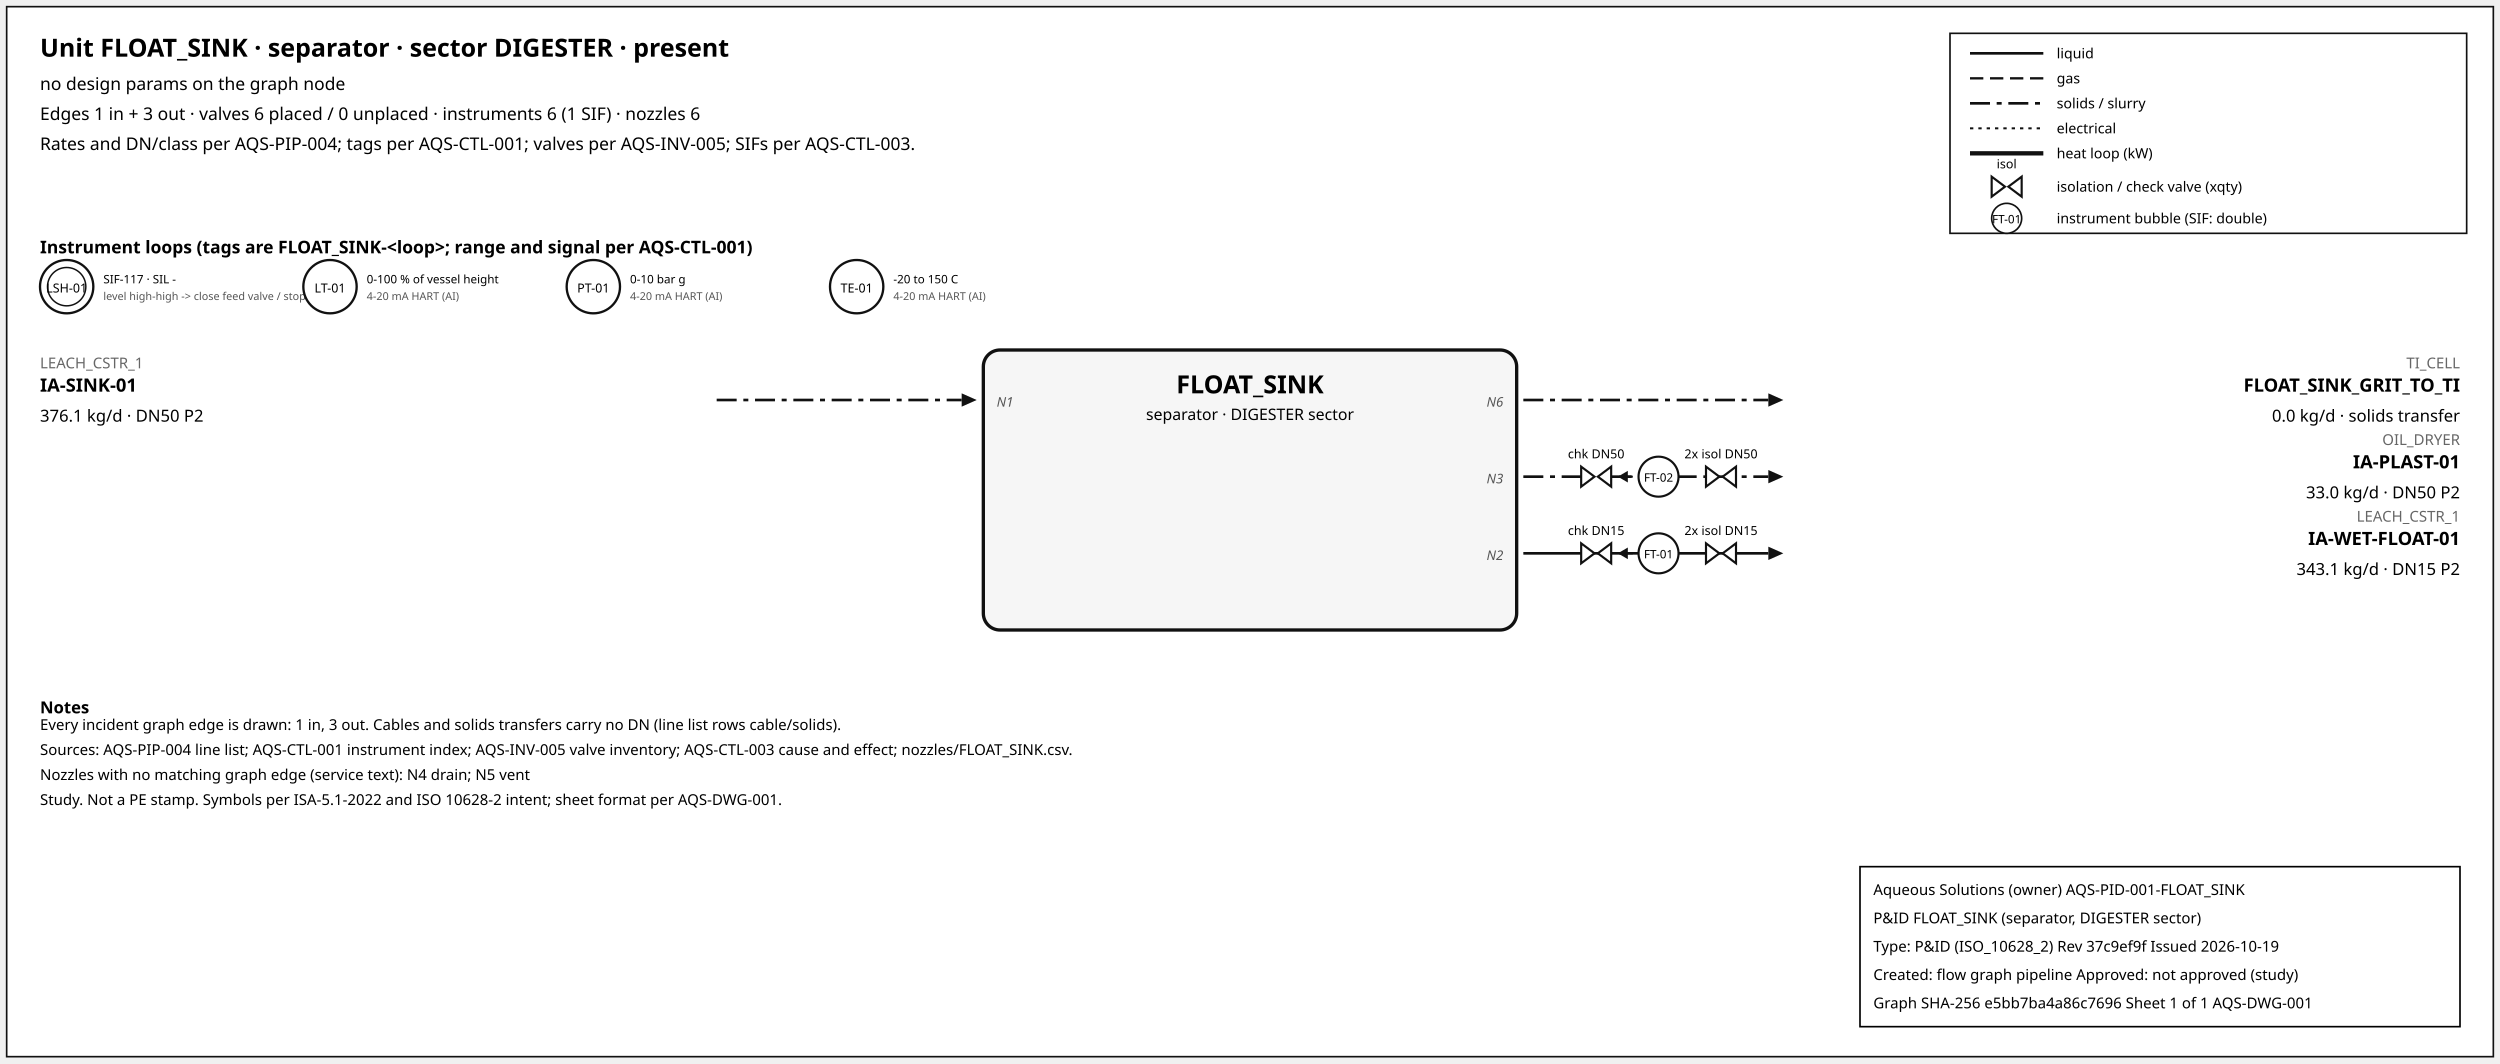
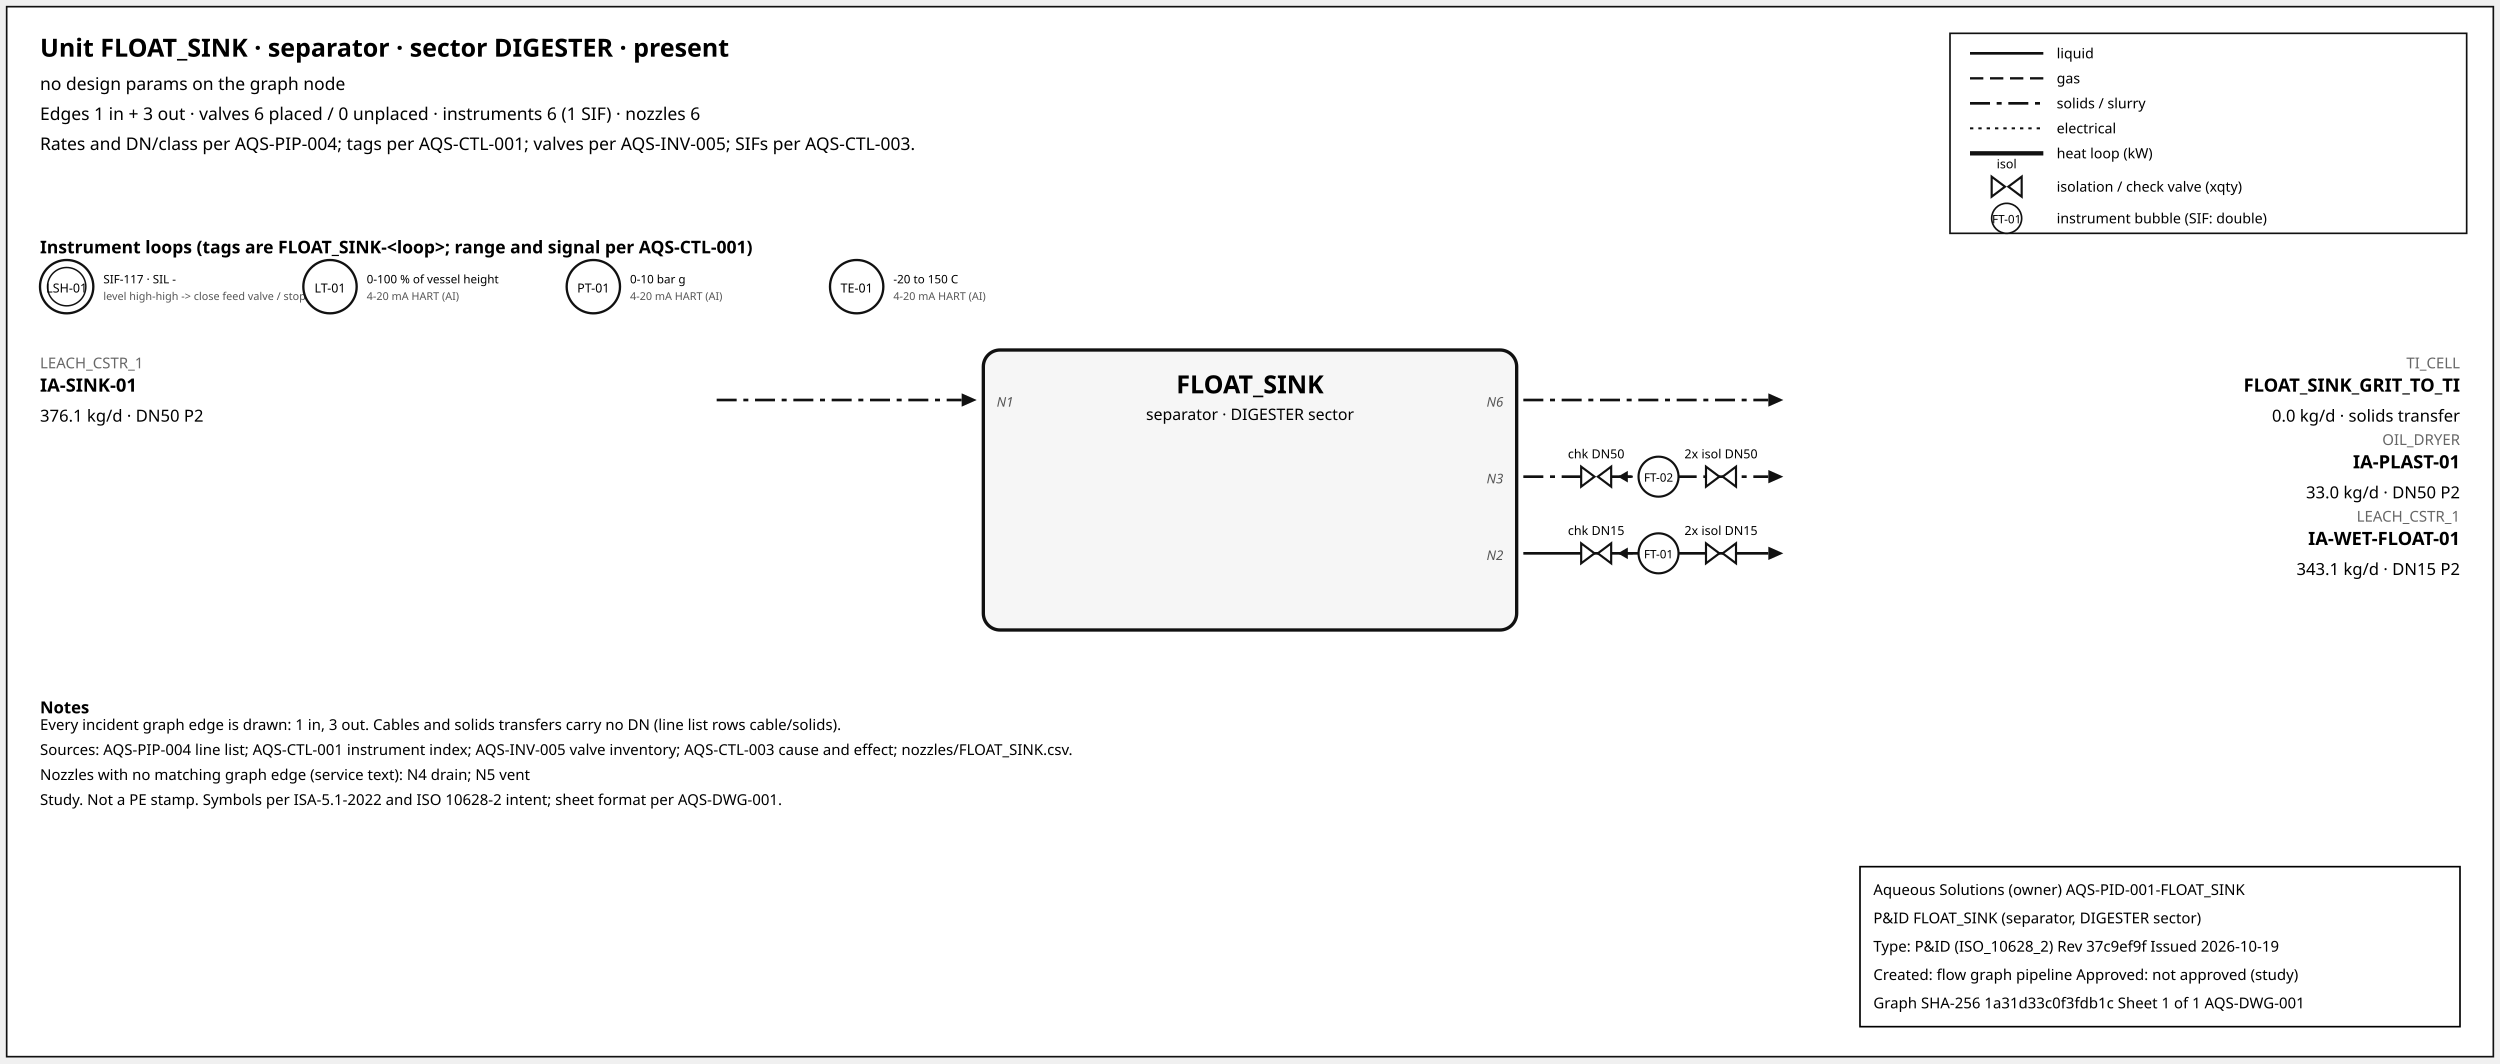
<svg xmlns="http://www.w3.org/2000/svg" width="1500" height="638" font-family="sans-serif">
  <rect x="4" y="4" width="1492" height="630" fill="white" stroke="#111" />
  <text x="24" y="34" font-size="15" font-weight="600">Unit FLOAT_SINK · separator · sector DIGESTER · present</text>
  <text x="24" y="54" font-size="10.5">no design params on the graph node</text>
  <text x="24" y="72" font-size="10.5">Edges 1 in + 3 out · valves 6 placed / 0 unplaced · instruments 6 (1 SIF) · nozzles 6</text>
  <text x="24" y="90" font-size="10.5">Rates and DN/class per AQS-PIP-004; tags per AQS-CTL-001; valves per AQS-INV-005; SIFs per AQS-CTL-003.</text>
  <rect x="1170" y="20" width="310" height="120" fill="white" stroke="#111" />
  <line x1="1182" y1="32" x2="1226" y2="32" stroke="#111" stroke-width="1.6" />
  <text x="1234" y="35" font-size="8.5">liquid</text>
  <line x1="1182" y1="47" x2="1226" y2="47" stroke="#111" stroke-width="1.4" stroke-dasharray="8,4" />
  <text x="1234" y="50" font-size="8.5">gas</text>
  <line x1="1182" y1="62" x2="1226" y2="62" stroke="#111" stroke-width="1.6" stroke-dasharray="12,4,3,4" />
  <text x="1234" y="65" font-size="8.5">solids / slurry</text>
  <line x1="1182" y1="77" x2="1226" y2="77" stroke="#111" stroke-width="1.2" stroke-dasharray="2,3" />
  <text x="1234" y="80" font-size="8.5">electrical</text>
  <line x1="1182" y1="92" x2="1226" y2="92" stroke="#111" stroke-width="2.6" />
  <text x="1234" y="95" font-size="8.5">heat loop (kW)</text>
  <path d="M 1195.0,106 L 1203.0,112 L 1195.0,118 Z M 1213.0,106 L 1205.0,112 L 1213.0,118 Z" fill="white" stroke="#111" stroke-width="1.3" />
  <text x="1204.0" y="101.0" font-size="7.5" text-anchor="middle">isol</text>
  <text x="1234" y="115" font-size="8.5">isolation / check valve (xqty)</text>
  <circle cx="1204" cy="131" r="9" fill="white" stroke="#111" />
  <text x="1204" y="134" font-size="7" text-anchor="middle">FT-01</text>
  <text x="1234" y="134" font-size="8.5">instrument bubble (SIF: double)</text>
  <text x="24" y="152" font-size="10.5" font-weight="600">Instrument loops (tags are FLOAT_SINK-&lt;loop&gt;; range and signal per AQS-CTL-001)</text>
  <circle cx="40" cy="172" r="16" fill="white" stroke="#111" stroke-width="1.4" />
  <circle cx="40" cy="172" r="11.5" fill="none" stroke="#111" stroke-width="0.9" />
  <text x="40" y="175.5" font-size="7.5" text-anchor="middle">LSH-01</text>
  <text x="62" y="170" font-size="7">SIF-117 · SIL -</text>
  <text x="62" y="180" font-size="6.5" fill="#555">level high-high -&gt; close feed valve / stop f</text>
  <circle cx="198" cy="172" r="16" fill="white" stroke="#111" stroke-width="1.4" />
  <text x="198" y="175.5" font-size="7.5" text-anchor="middle">LT-01</text>
  <text x="220" y="170" font-size="7">0-100 % of vessel height</text>
  <text x="220" y="180" font-size="6.5" fill="#555">4-20 mA HART (AI)</text>
  <circle cx="356" cy="172" r="16" fill="white" stroke="#111" stroke-width="1.4" />
  <text x="356" y="175.5" font-size="7.5" text-anchor="middle">PT-01</text>
  <text x="378" y="170" font-size="7">0-10 bar g</text>
  <text x="378" y="180" font-size="6.5" fill="#555">4-20 mA HART (AI)</text>
  <circle cx="514" cy="172" r="16" fill="white" stroke="#111" stroke-width="1.4" />
  <text x="514" y="175.5" font-size="7.5" text-anchor="middle">TE-01</text>
  <text x="536" y="170" font-size="7">-20 to 150 C</text>
  <text x="536" y="180" font-size="6.5" fill="#555">4-20 mA HART (AI)</text>
  <rect x="590" y="210" width="320" height="168" rx="10" fill="#f6f6f6" stroke="#111" stroke-width="2" />
  <text x="750.0" y="236" font-size="15" font-weight="700" text-anchor="middle">FLOAT_SINK</text>
  <text x="750.0" y="252" font-size="9.5" text-anchor="middle">separator · DIGESTER sector</text>
  <line x1="430" y1="240" x2="577" y2="240" stroke="#111" stroke-width="1.6" stroke-dasharray="12,4,3,4" class="edge-in" />
  <polygon points="586,240 577,236 577,244" fill="#111" />
  <text x="24" y="221" font-size="9" fill="#666" text-anchor="start">LEACH_CSTR_1</text>
  <text x="24" y="235" font-size="11" font-weight="600" text-anchor="start">IA-SINK-01</text>
  <text x="24" y="253" font-size="10" text-anchor="start">376.1 kg/d · DN50 P2</text>
  <text x="598" y="244" font-size="8" font-style="italic" fill="#555" text-anchor="start">N1</text>
  <line x1="914" y1="240" x2="1061" y2="240" stroke="#111" stroke-width="1.6" stroke-dasharray="12,4,3,4" class="edge-out" />
  <polygon points="1070,240 1061,236 1061,244" fill="#111" />
  <text x="1476" y="221" font-size="9" fill="#666" text-anchor="end">TI_CELL</text>
  <text x="1476" y="235" font-size="11" font-weight="600" text-anchor="end">FLOAT_SINK_GRIT_TO_TI</text>
  <text x="1476" y="253" font-size="10" text-anchor="end">0.0 kg/d · solids transfer</text>
  <text x="902" y="244" font-size="8" font-style="italic" fill="#555" text-anchor="end">N6</text>
  <line x1="914" y1="286" x2="1061" y2="286" stroke="#111" stroke-width="1.6" stroke-dasharray="12,4,3,4" class="edge-out" />
  <polygon points="1070,286 1061,282 1061,290" fill="#111" />
  <text x="1476" y="267" font-size="9" fill="#666" text-anchor="end">OIL_DRYER</text>
  <text x="1476" y="281" font-size="11" font-weight="600" text-anchor="end">IA-PLAST-01</text>
  <text x="1476" y="299" font-size="10" text-anchor="end">33.0 kg/d · DN50 P2</text>
  <text x="902" y="290" font-size="8" font-style="italic" fill="#555" text-anchor="end">N3</text>
  <line x1="979.7" y1="286" x2="971.7" y2="286" stroke="#111" stroke-width="1.2" />
  <polygon points="970.7,286 976.7,282.5 976.7,289.5" fill="#111" />
  <path d="M 948.7,280 L 956.7,286 L 948.7,292 Z M 966.7,280 L 958.7,286 L 966.7,292 Z" fill="white" stroke="#111" stroke-width="1.3" />
  <text x="957.7" y="275.0" font-size="7.5" text-anchor="middle">chk DN50</text>
  <path d="M 1023.6,280 L 1031.6,286 L 1023.6,292 Z M 1041.6,280 L 1033.6,286 L 1041.6,292 Z" fill="white" stroke="#111" stroke-width="1.3" />
  <text x="1032.6" y="275.0" font-size="7.5" text-anchor="middle">2x isol DN50</text>
  <circle cx="995.12" cy="286" r="12" fill="white" stroke="#111" stroke-width="1.3" />
  <text x="995.12" y="289" font-size="7" text-anchor="middle">FT-02</text>
  <line x1="914" y1="332" x2="1061" y2="332" stroke="#111" stroke-width="1.6" class="edge-out" />
  <polygon points="1070,332 1061,328 1061,336" fill="#111" />
  <text x="1476" y="313" font-size="9" fill="#666" text-anchor="end">LEACH_CSTR_1</text>
  <text x="1476" y="327" font-size="11" font-weight="600" text-anchor="end">IA-WET-FLOAT-01</text>
  <text x="1476" y="345" font-size="10" text-anchor="end">343.1 kg/d · DN15 P2</text>
  <text x="902" y="336" font-size="8" font-style="italic" fill="#555" text-anchor="end">N2</text>
  <line x1="979.7" y1="332" x2="971.7" y2="332" stroke="#111" stroke-width="1.2" />
  <polygon points="970.7,332 976.7,328.5 976.7,335.5" fill="#111" />
  <path d="M 948.7,326 L 956.7,332 L 948.7,338 Z M 966.7,326 L 958.7,332 L 966.7,338 Z" fill="white" stroke="#111" stroke-width="1.3" />
  <text x="957.7" y="321.0" font-size="7.5" text-anchor="middle">chk DN15</text>
  <path d="M 1023.6,326 L 1031.6,332 L 1023.6,338 Z M 1041.6,326 L 1033.6,332 L 1041.6,338 Z" fill="white" stroke="#111" stroke-width="1.3" />
  <text x="1032.6" y="321.0" font-size="7.5" text-anchor="middle">2x isol DN15</text>
  <circle cx="995.12" cy="332" r="12" fill="white" stroke="#111" stroke-width="1.3" />
  <text x="995.12" y="335" font-size="7" text-anchor="middle">FT-01</text>
  <text x="24" y="428" font-size="10" font-weight="600">Notes</text>
  <text x="24" y="438" font-size="9">Every incident graph edge is drawn: 1 in, 3 out. Cables and solids transfers carry no DN (line list rows cable/solids).</text>
  <text x="24" y="453" font-size="9">Sources: AQS-PIP-004 line list; AQS-CTL-001 instrument index; AQS-INV-005 valve inventory; AQS-CTL-003 cause and effect; nozzles/FLOAT_SINK.csv.</text>
  <text x="24" y="468" font-size="9">Nozzles with no matching graph edge (service text): N4 drain; N5 vent</text>
  <text x="24" y="483" font-size="9">Study. Not a PE stamp. Symbols per ISA-5.1-2022 and ISO 10628-2 intent; sheet format per AQS-DWG-001.</text>
  <g id="aqs-title-block">
    <rect x="1116" y="520" width="360" height="96" fill="white" stroke="black" stroke-width="1" />
    <text x="1124" y="537" font-size="9">Aqueous Solutions (owner)   AQS-PID-001-FLOAT_SINK</text>
    <text x="1124" y="554" font-size="9">P&amp;ID FLOAT_SINK (separator, DIGESTER sector)</text>
    <text x="1124" y="571" font-size="9">Type: P&amp;ID (ISO_10628_2)   Rev 37c9ef9f   Issued 2026-10-19</text>
    <text x="1124" y="588" font-size="9">Created: flow graph pipeline   Approved: not approved (study)</text>
-     <text x="1124" y="605" font-size="9">Graph SHA-256 e5bb7ba4a86c7696   Sheet 1 of 1   AQS-DWG-001</text>
+     <text x="1124" y="605" font-size="9">Graph SHA-256 1a31d33c0f3fdb1c   Sheet 1 of 1   AQS-DWG-001</text>
  </g>
</svg>
